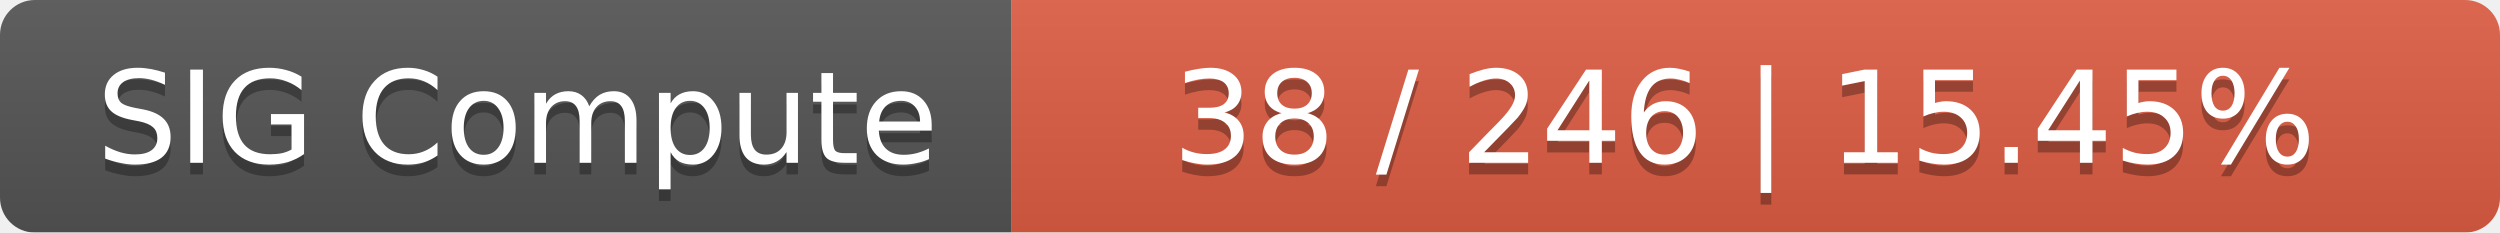
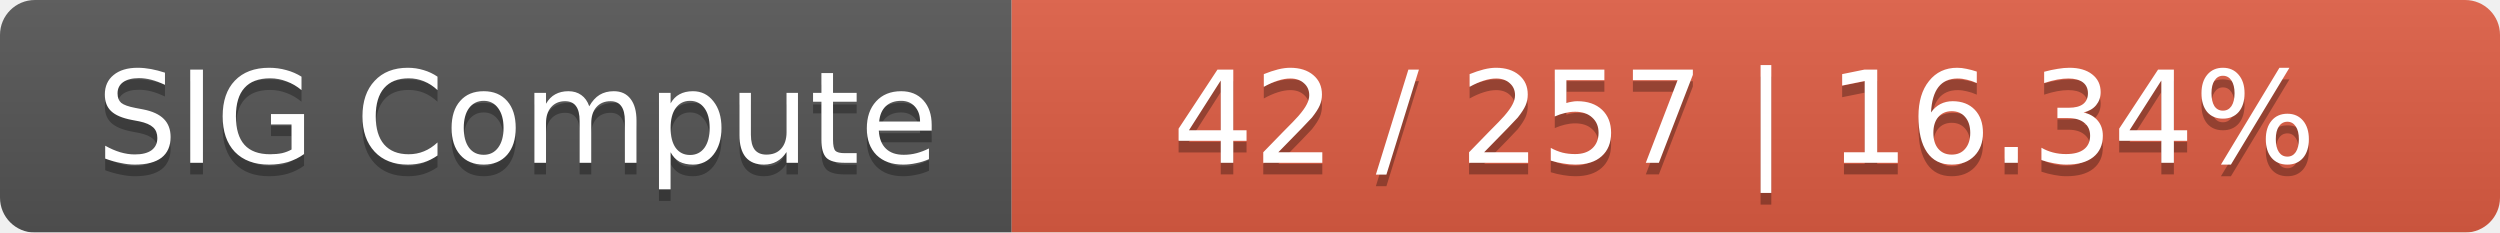
<svg xmlns="http://www.w3.org/2000/svg" width="215" height="20">
  <linearGradient id="smooth" x2="0" y2="100%">
    <stop offset="0" stop-color="#bbb" stop-opacity=".1" />
    <stop offset="1" stop-opacity=".1" />
  </linearGradient>
  <mask id="round">
    <rect width="215" height="20" rx="3" fill="#fff" />
  </mask>
  <g mask="url(#round)">
    <rect width="87" height="20" fill="#555" />
    <rect x="87" width="128" height="20" fill="#e05d44" />
    <rect width="215" height="20" fill="url(#smooth)" />
  </g>
  <g fill="#fff" text-anchor="middle" font-family="DejaVu Sans,Verdana,Geneva,sans-serif" font-size="11">
    <text x="44.5" y="15" fill="#010101" fill-opacity=".3">SIG Compute</text>
    <text x="44.5" y="14">SIG Compute</text>
-     <text x="150" y="15" fill="#010101" fill-opacity=".3">38 / 246    |    15.45%</text>
-     <text x="150" y="14">38 / 246    |    15.45%</text>
+     <text x="150" y="15" fill="#010101" fill-opacity=".3">42 / 257    |    16.34%</text>
+     <text x="150" y="14">42 / 257    |    16.34%</text>
  </g>
</svg>
